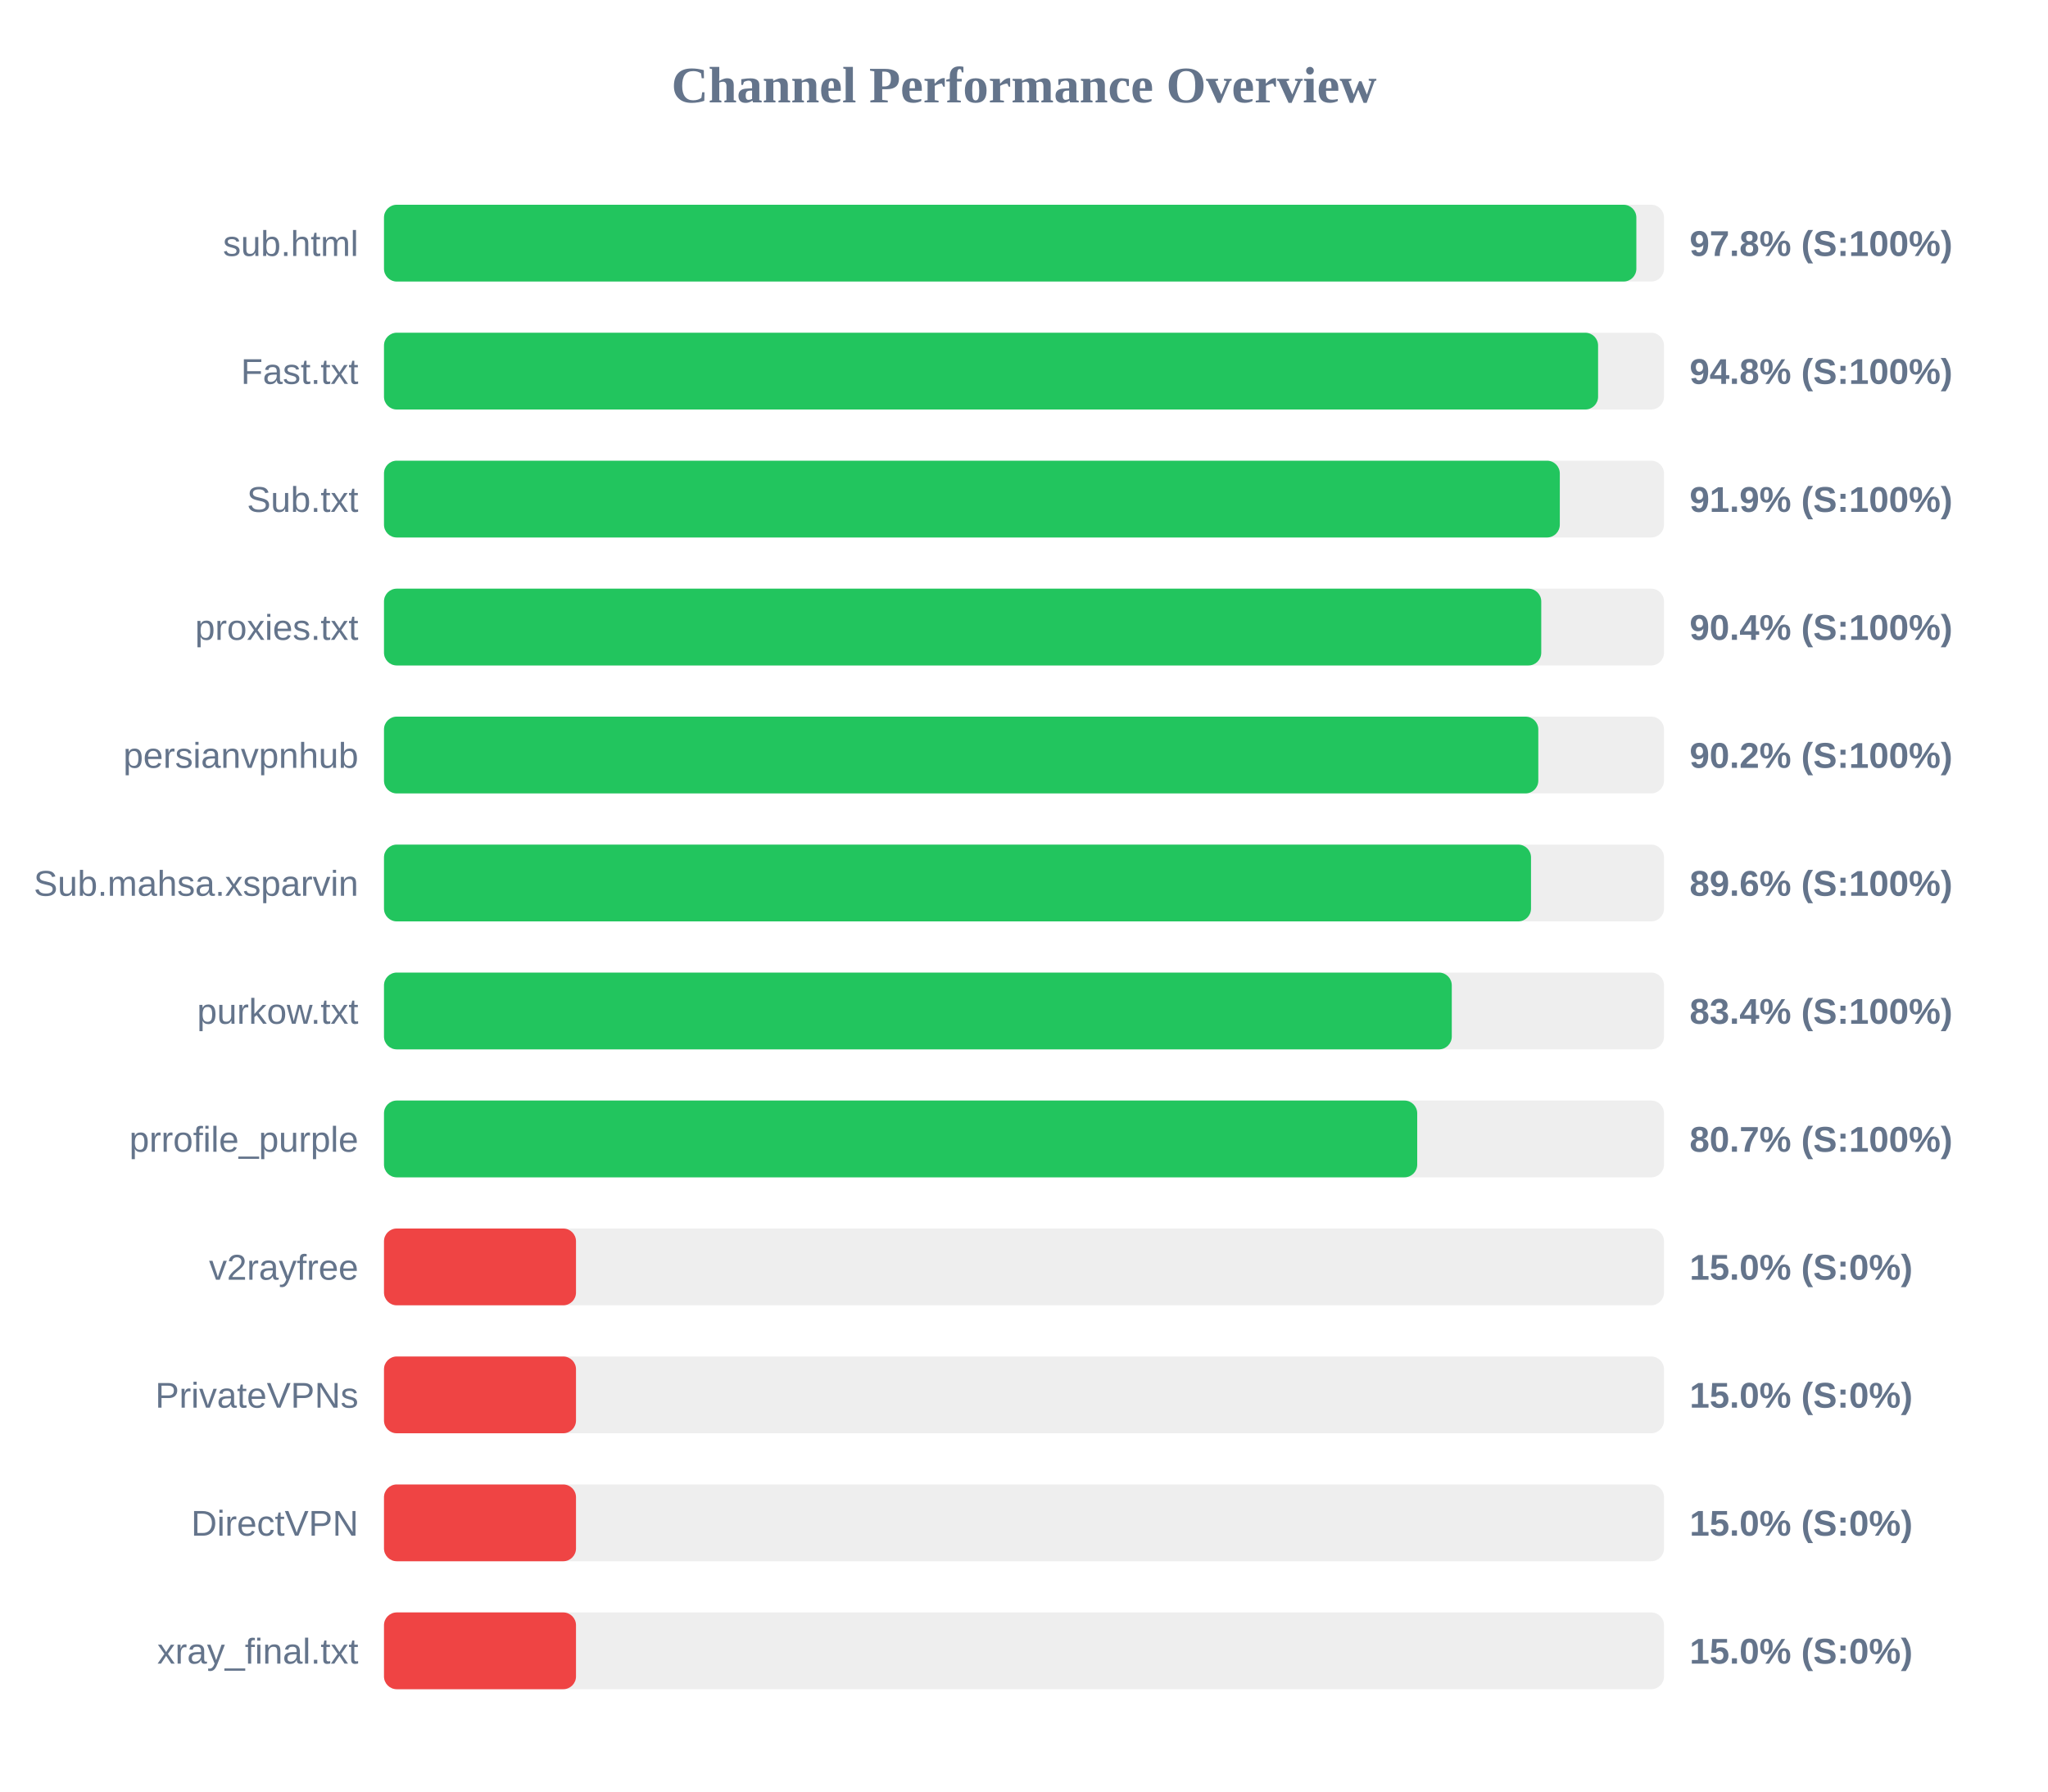
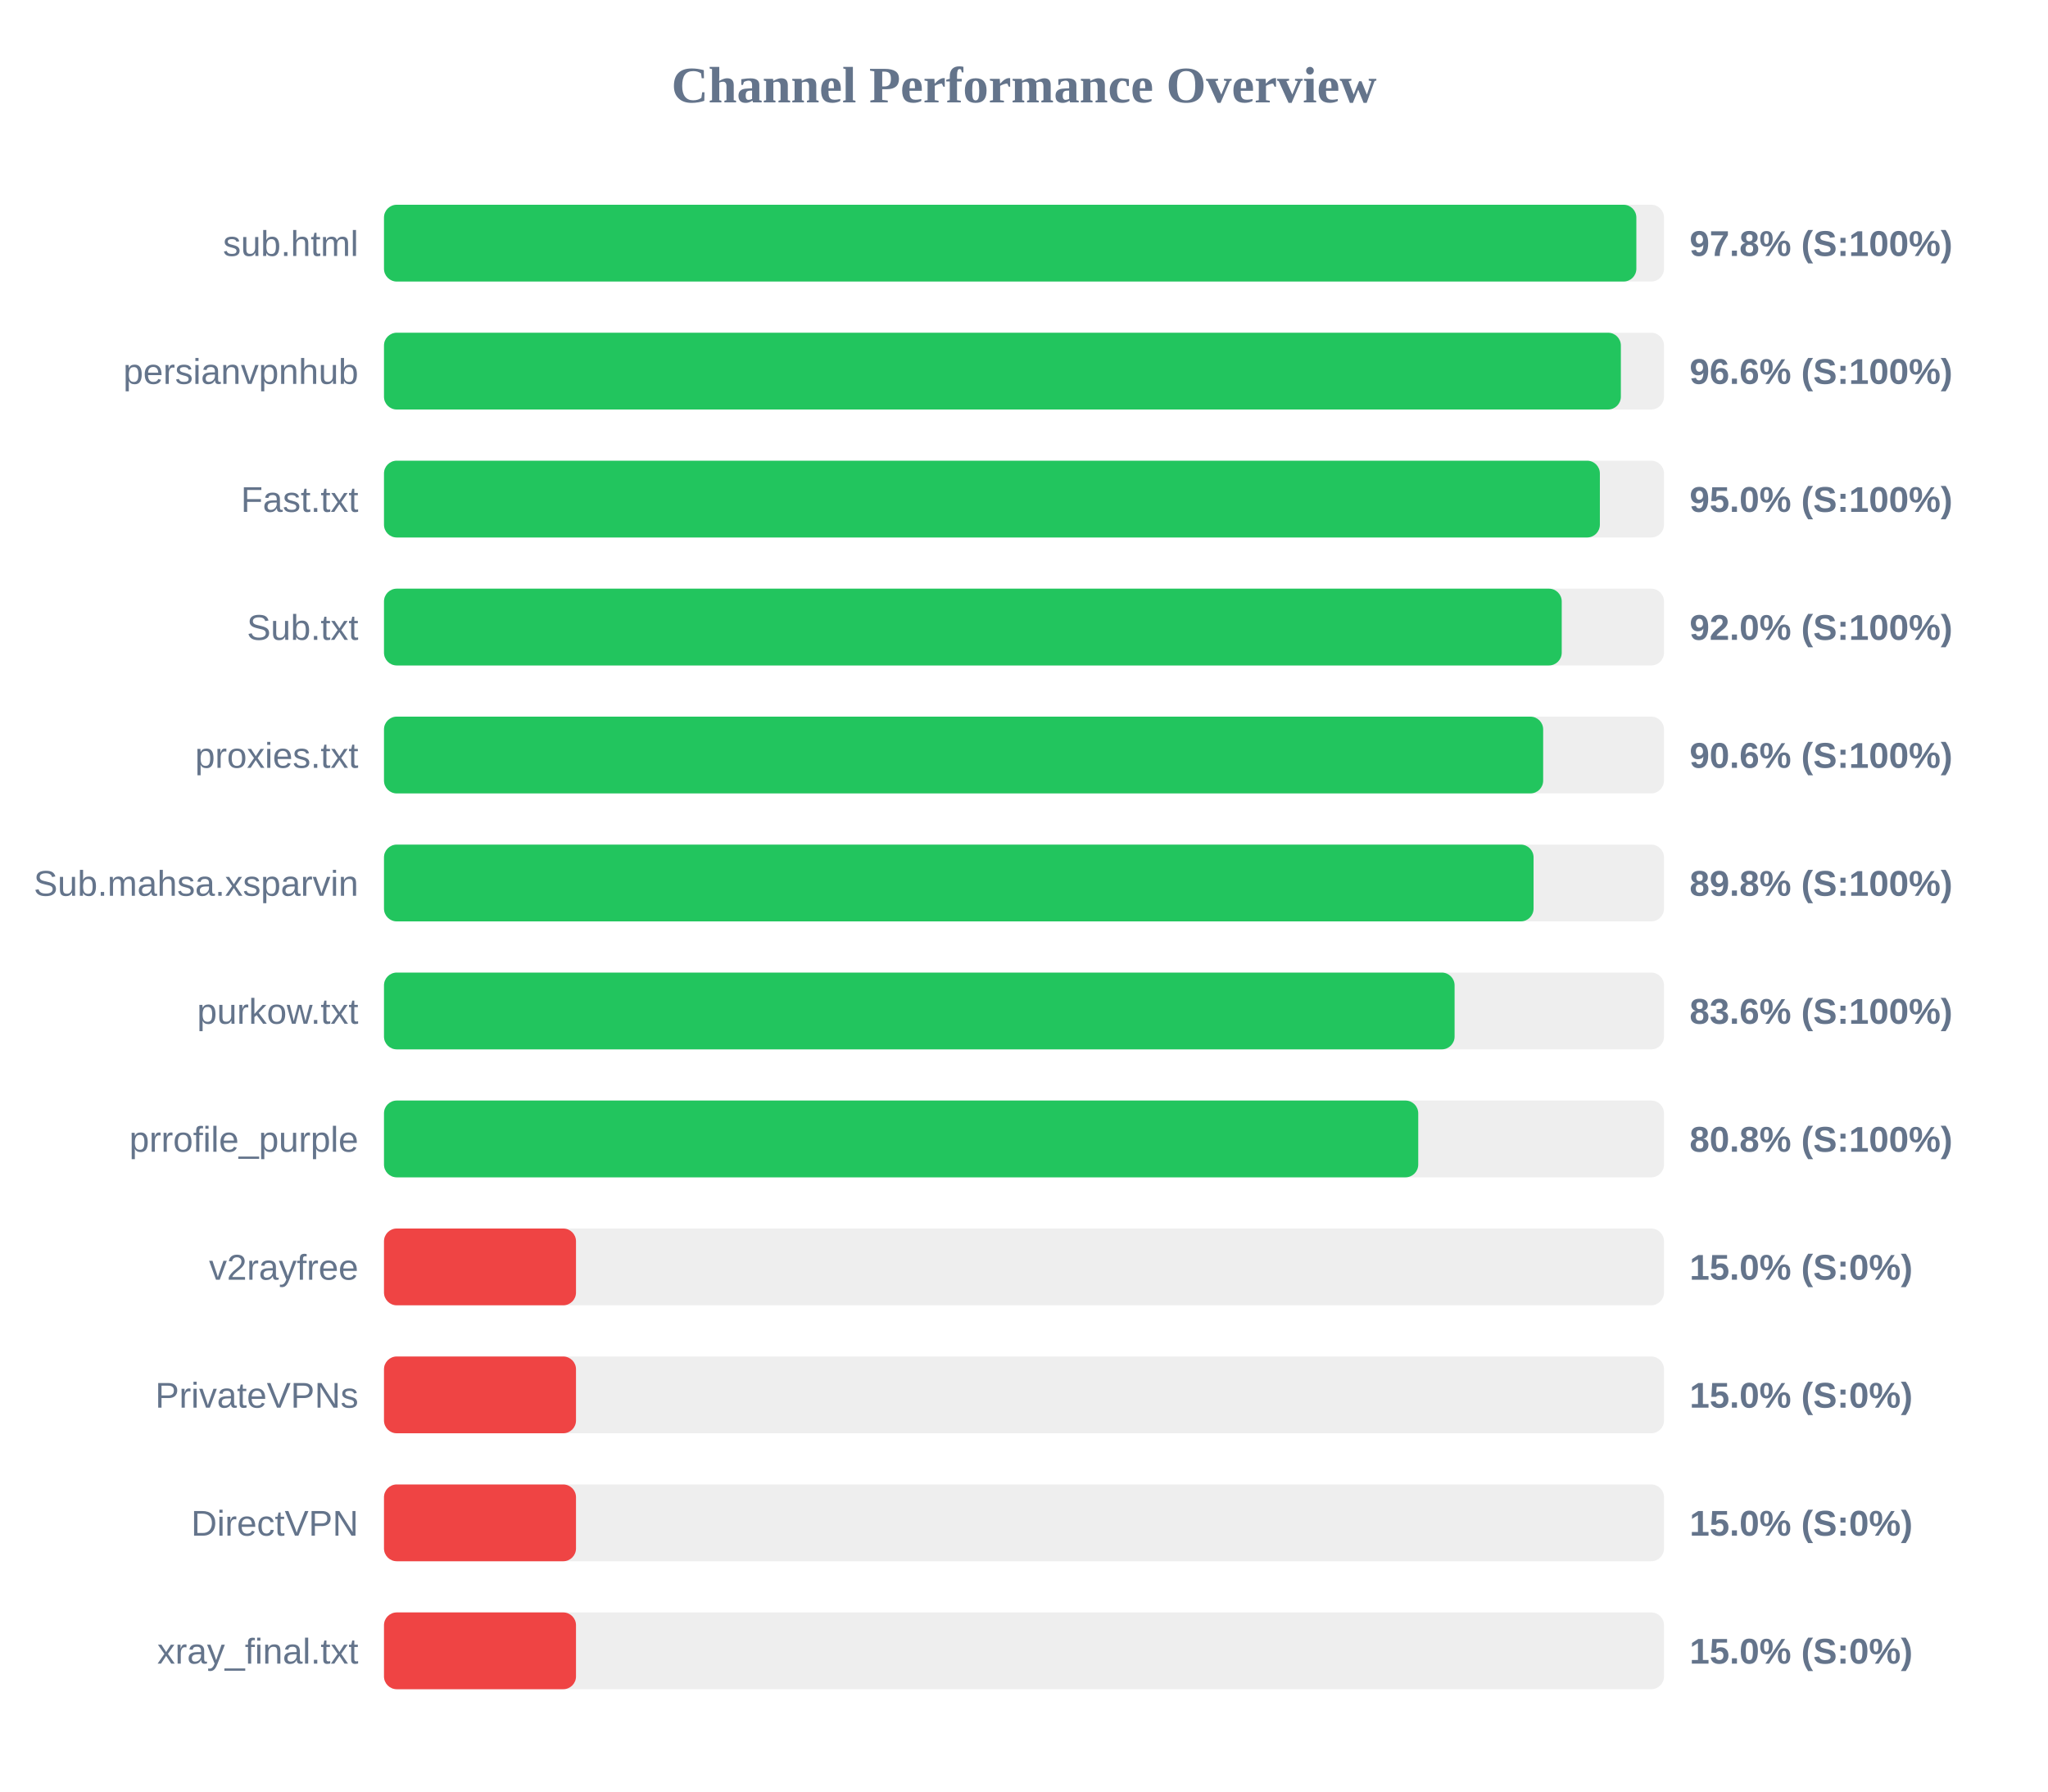
<svg xmlns="http://www.w3.org/2000/svg" width="800" height="700" version="1.1">
  <style>
        .row { font: 14px Arial; fill: #64748b; }
        .score { font: bold 14px Arial; fill: #64748b; }
    </style>
  <text x="400" y="40" text-anchor="middle" font-size="20px" font-weight="bold" fill="#64748b">Channel Performance Overview</text>
  <rect x="150" y="80" width="500" height="30" fill="#eee" rx="5" />
  <rect x="150" y="80" width="489.2" height="30" fill="#22c55e" rx="5" />
  <text x="140" y="100" text-anchor="end" class="row">sub.html</text>
  <text x="660" y="100" text-anchor="start" class="score">97.8% (S:100%)</text>
  <rect x="150" y="130" width="500" height="30" fill="#eee" rx="5" />
-   <rect x="150" y="130" width="474.25" height="30" fill="#22c55e" rx="5" />
-   <text x="140" y="150" text-anchor="end" class="row">Fast.txt</text>
-   <text x="660" y="150" text-anchor="start" class="score">94.8% (S:100%)</text>
+   <rect x="150" y="130" width="483.15" height="30" fill="#22c55e" rx="5" />
+   <text x="140" y="150" text-anchor="end" class="row">persianvpnhub</text>
+   <text x="660" y="150" text-anchor="start" class="score">96.6% (S:100%)</text>
  <rect x="150" y="180" width="500" height="30" fill="#eee" rx="5" />
-   <rect x="150" y="180" width="459.3" height="30" fill="#22c55e" rx="5" />
-   <text x="140" y="200" text-anchor="end" class="row">Sub.txt</text>
-   <text x="660" y="200" text-anchor="start" class="score">91.9% (S:100%)</text>
+   <rect x="150" y="180" width="474.95" height="30" fill="#22c55e" rx="5" />
+   <text x="140" y="200" text-anchor="end" class="row">Fast.txt</text>
+   <text x="660" y="200" text-anchor="start" class="score">95.0% (S:100%)</text>
  <rect x="150" y="230" width="500" height="30" fill="#eee" rx="5" />
-   <rect x="150" y="230" width="452.05" height="30" fill="#22c55e" rx="5" />
-   <text x="140" y="250" text-anchor="end" class="row">proxies.txt</text>
-   <text x="660" y="250" text-anchor="start" class="score">90.4% (S:100%)</text>
+   <rect x="150" y="230" width="460.05" height="30" fill="#22c55e" rx="5" />
+   <text x="140" y="250" text-anchor="end" class="row">Sub.txt</text>
+   <text x="660" y="250" text-anchor="start" class="score">92.0% (S:100%)</text>
  <rect x="150" y="280" width="500" height="30" fill="#eee" rx="5" />
-   <rect x="150" y="280" width="450.9" height="30" fill="#22c55e" rx="5" />
-   <text x="140" y="300" text-anchor="end" class="row">persianvpnhub</text>
-   <text x="660" y="300" text-anchor="start" class="score">90.2% (S:100%)</text>
+   <rect x="150" y="280" width="452.8" height="30" fill="#22c55e" rx="5" />
+   <text x="140" y="300" text-anchor="end" class="row">proxies.txt</text>
+   <text x="660" y="300" text-anchor="start" class="score">90.6% (S:100%)</text>
  <rect x="150" y="330" width="500" height="30" fill="#eee" rx="5" />
-   <rect x="150" y="330" width="448.05" height="30" fill="#22c55e" rx="5" />
+   <rect x="150" y="330" width="449.05" height="30" fill="#22c55e" rx="5" />
  <text x="140" y="350" text-anchor="end" class="row">Sub.mahsa.xsparvin</text>
-   <text x="660" y="350" text-anchor="start" class="score">89.6% (S:100%)</text>
+   <text x="660" y="350" text-anchor="start" class="score">89.8% (S:100%)</text>
  <rect x="150" y="380" width="500" height="30" fill="#eee" rx="5" />
-   <rect x="150" y="380" width="417.1" height="30" fill="#22c55e" rx="5" />
+   <rect x="150" y="380" width="418.2" height="30" fill="#22c55e" rx="5" />
  <text x="140" y="400" text-anchor="end" class="row">purkow.txt</text>
-   <text x="660" y="400" text-anchor="start" class="score">83.4% (S:100%)</text>
+   <text x="660" y="400" text-anchor="start" class="score">83.6% (S:100%)</text>
  <rect x="150" y="430" width="500" height="30" fill="#eee" rx="5" />
-   <rect x="150" y="430" width="403.6" height="30" fill="#22c55e" rx="5" />
+   <rect x="150" y="430" width="404.0" height="30" fill="#22c55e" rx="5" />
  <text x="140" y="450" text-anchor="end" class="row">prrofile_purple</text>
-   <text x="660" y="450" text-anchor="start" class="score">80.7% (S:100%)</text>
+   <text x="660" y="450" text-anchor="start" class="score">80.8% (S:100%)</text>
  <rect x="150" y="480" width="500" height="30" fill="#eee" rx="5" />
  <rect x="150" y="480" width="75.0" height="30" fill="#ef4444" rx="5" />
  <text x="140" y="500" text-anchor="end" class="row">v2rayfree</text>
  <text x="660" y="500" text-anchor="start" class="score">15.0% (S:0%)</text>
  <rect x="150" y="530" width="500" height="30" fill="#eee" rx="5" />
  <rect x="150" y="530" width="75.0" height="30" fill="#ef4444" rx="5" />
  <text x="140" y="550" text-anchor="end" class="row">PrivateVPNs</text>
  <text x="660" y="550" text-anchor="start" class="score">15.0% (S:0%)</text>
  <rect x="150" y="580" width="500" height="30" fill="#eee" rx="5" />
  <rect x="150" y="580" width="75.0" height="30" fill="#ef4444" rx="5" />
  <text x="140" y="600" text-anchor="end" class="row">DirectVPN</text>
  <text x="660" y="600" text-anchor="start" class="score">15.0% (S:0%)</text>
  <rect x="150" y="630" width="500" height="30" fill="#eee" rx="5" />
  <rect x="150" y="630" width="75.0" height="30" fill="#ef4444" rx="5" />
  <text x="140" y="650" text-anchor="end" class="row">xray_final.txt</text>
  <text x="660" y="650" text-anchor="start" class="score">15.0% (S:0%)</text>
</svg>
